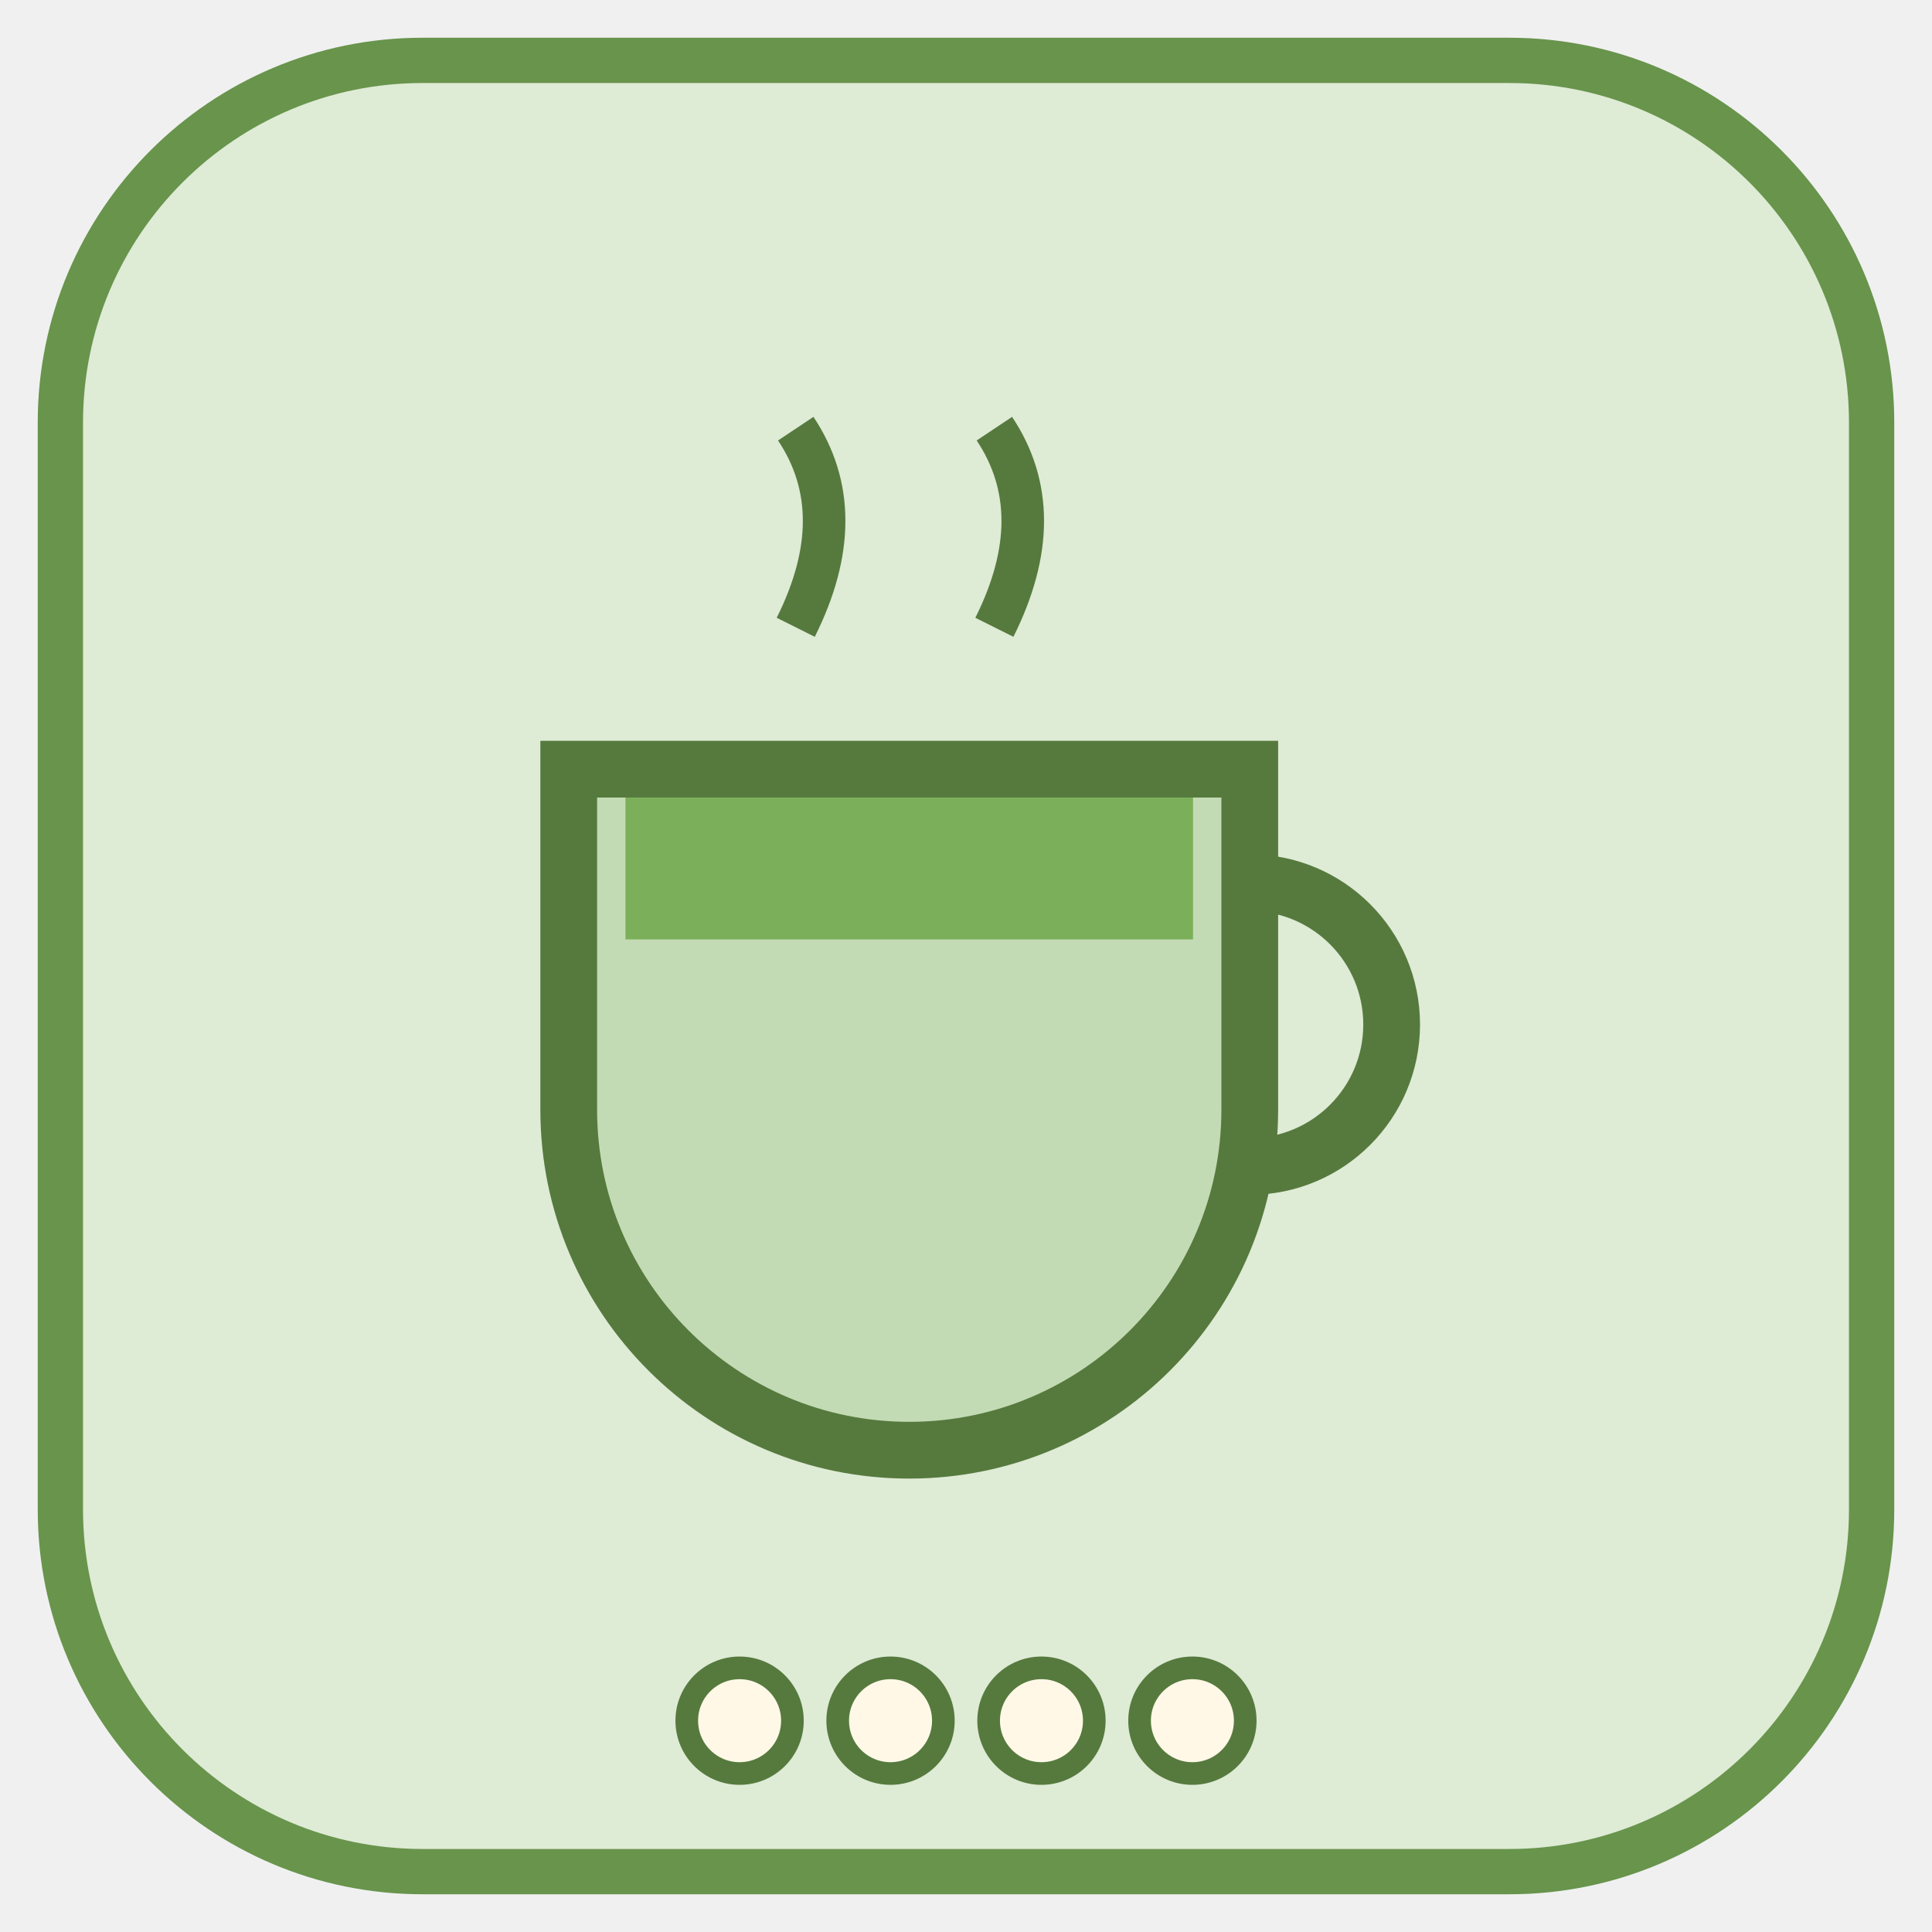
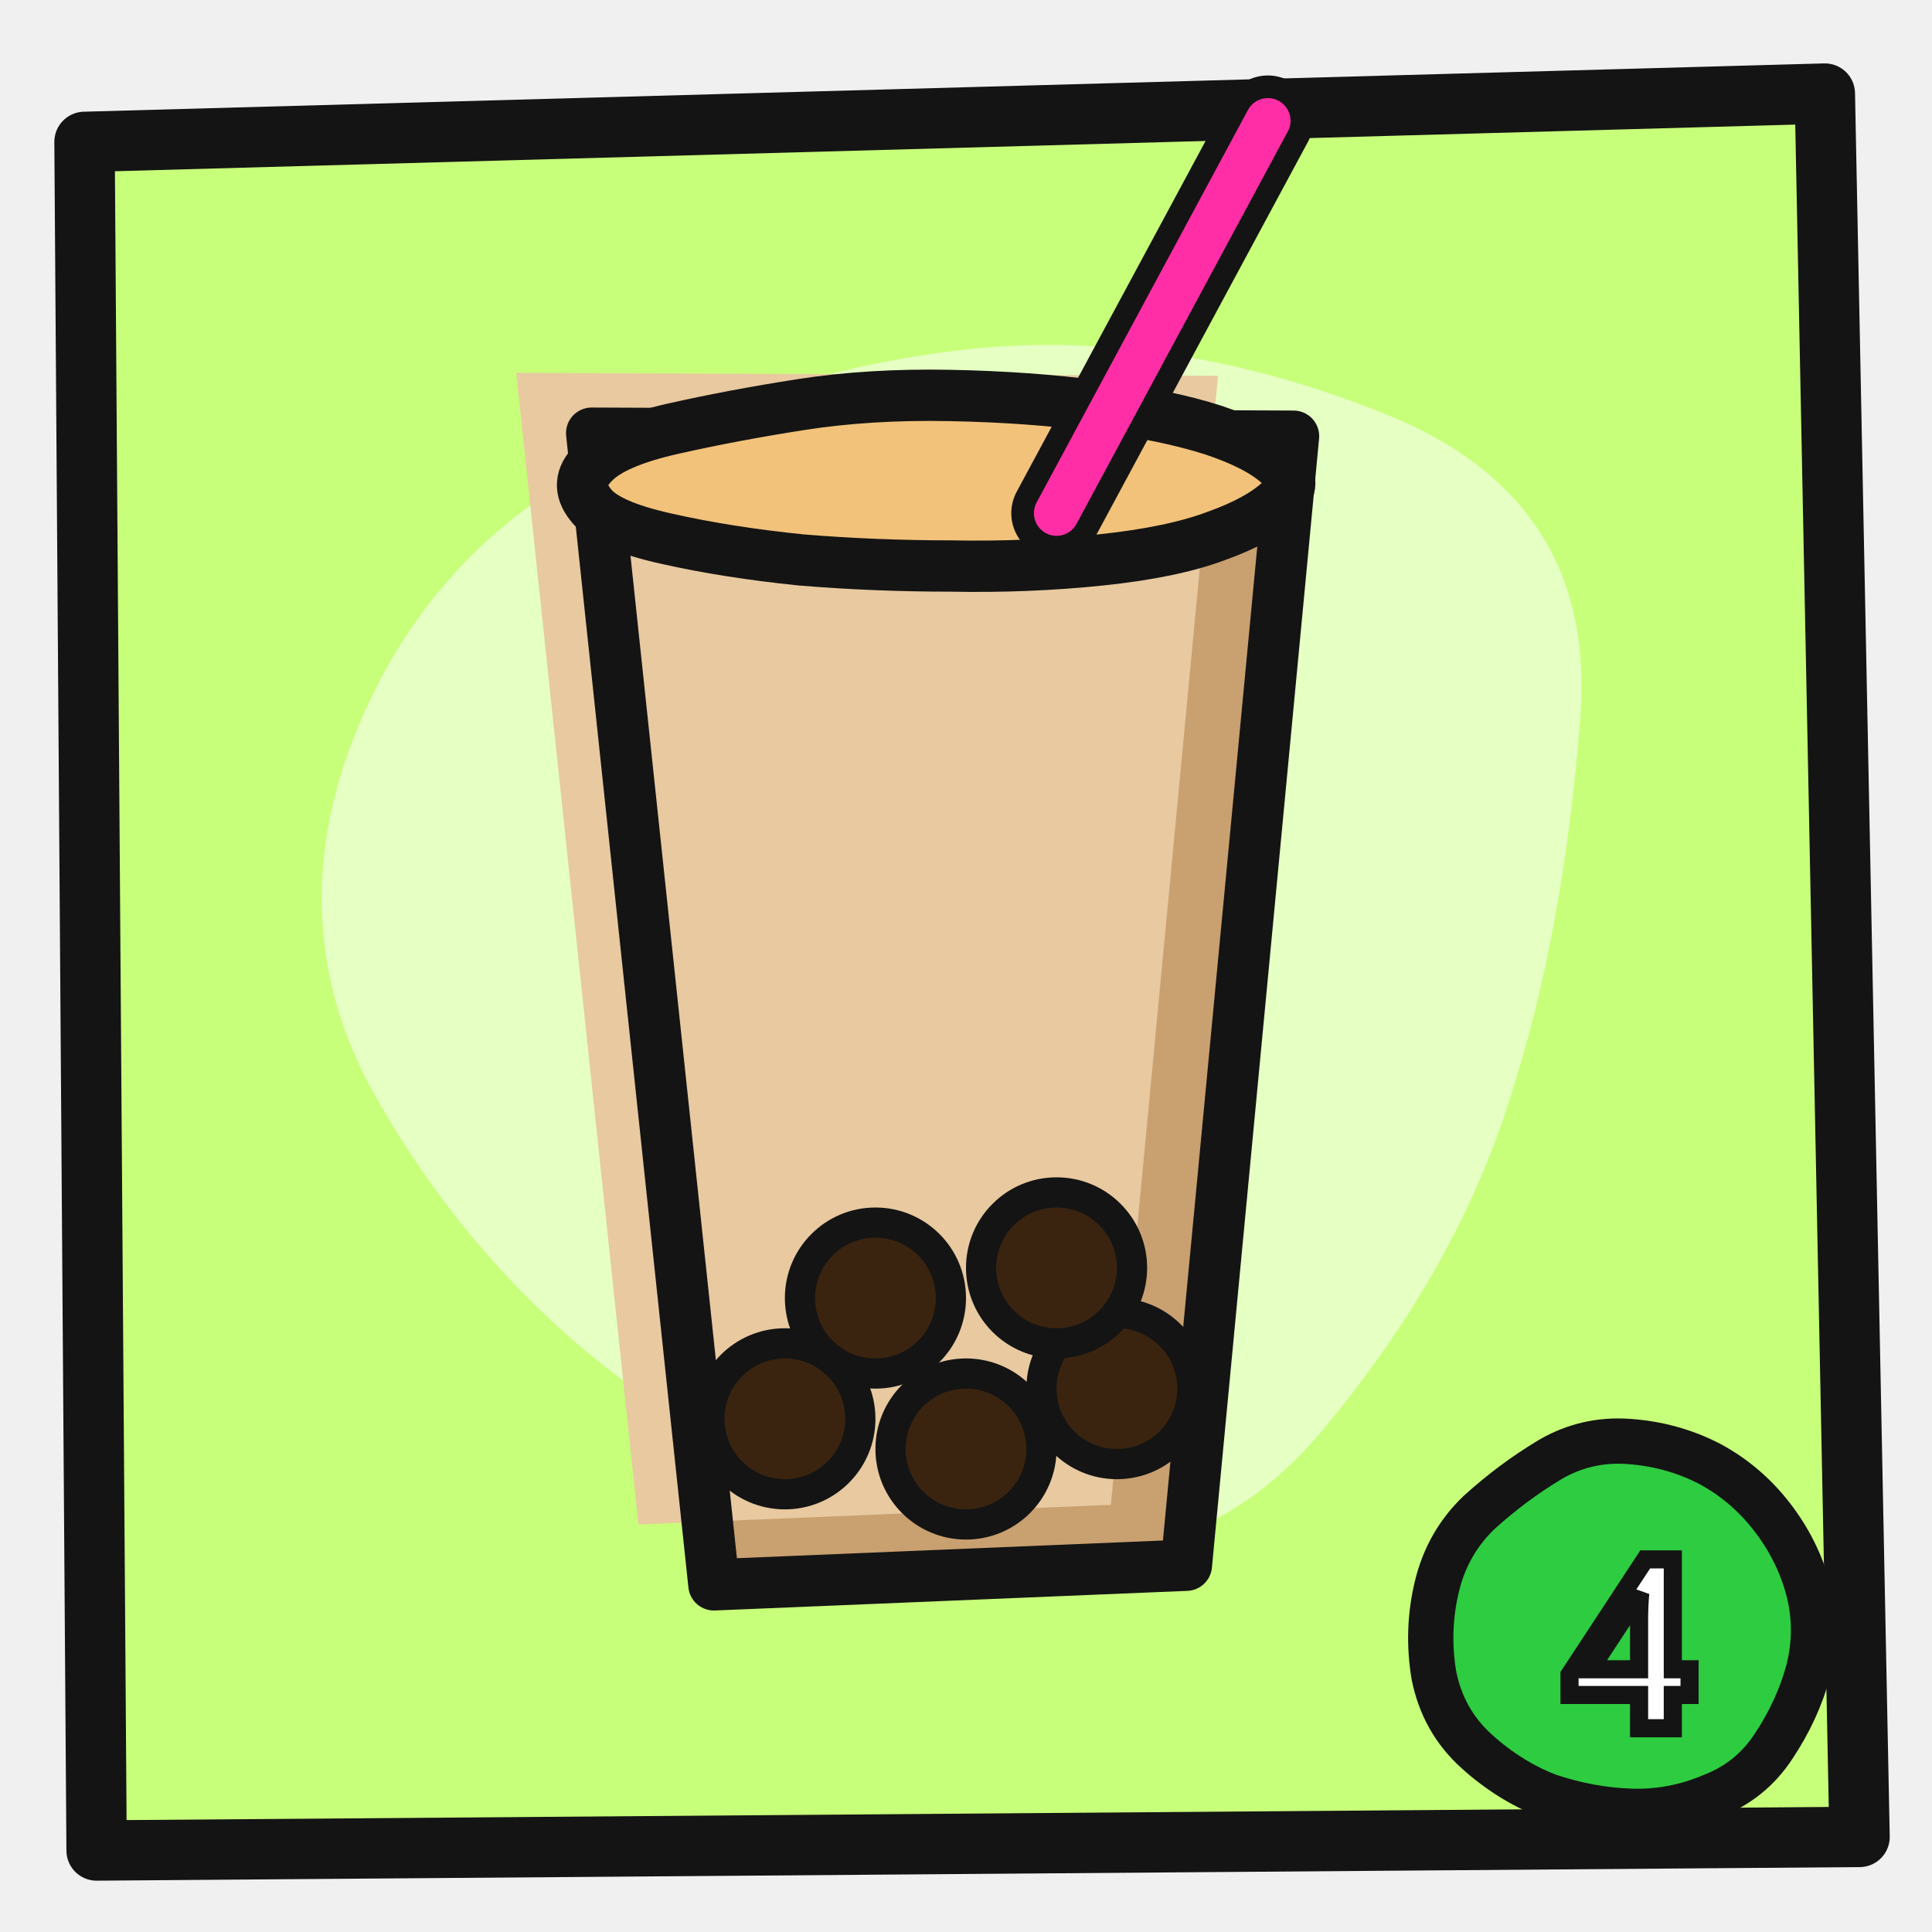
<svg xmlns="http://www.w3.org/2000/svg" width="128" height="128" viewBox="0 0 128 128">
-   <rect x="4" y="4" width="120" height="120" rx="24" fill="#DEEBD5" stroke="#68944C" stroke-width="3" />
-   <g transform="translate(64 66) scale(0.94) translate(-64 -66)">
-     <path d="M36 50 h48 v24 a24 24 0 0 1 -48 0z" fill="#C3DBB4" stroke="#567A3E" stroke-width="4" />
-     <path d="M84 58 a10 10 0 0 1 0 20" fill="none" stroke="#567A3E" stroke-width="4" />
-     <rect x="40" y="52" width="40" height="10" fill="#7BAF5A" />
-     <path d="M52 40 q4 -8 0 -14 M66 40 q4 -8 0 -14" stroke="#567A3E" stroke-width="3" fill="none" />
+   <path d="M5.6 9.4 L120.9 6.2 L123.2 121.7 L6.4 122.6Z" fill="#C8FF7A" stroke="#141414" stroke-width="4" stroke-linejoin="round" />
+   <path d="M104.7 47.5 Q103.6 62.0 99.9 73.2 Q96.3 84.4 87.5 94.9 Q78.7 105.3 65.1 102.2 Q51.4 99.0 41.6 91.7 Q31.7 84.4 25.2 73.2 Q18.6 62.0 23.2 49.5 Q27.9 36.9 39.6 30.7 Q51.3 24.5 64.5 23.1 Q77.7 21.8 91.7 27.4 Q105.8 33.0 104.7 47.5Z" fill="#FFFFFF" opacity=".55" />
+   <g>
+     <clipPath id="c22">
+       <path d="M39.2 28.7 L85.7 28.9 L78.6 103.7 L47.3 105.0Z" />
+     </clipPath>
+     <path d="M39.2 28.7 L85.7 28.9 L78.6 103.7 L47.3 105.0Z" fill="#C9A070" />
+     <path d="M39.2 28.7 L85.7 28.9 L78.6 103.7 L47.3 105.0Z" fill="#E8C9A0" clip-path="url(#c22)" transform="translate(-5 -4)" />
+     <path d="M39.2 28.7 L85.7 28.9 L78.6 103.7 L47.3 105.0Z" fill="none" stroke="#141414" stroke-width="3.4" stroke-linejoin="round" stroke-linecap="round" />
+     <path d="M84.8 30.8 Q86.1 32.0 84.8 33.2 Q83.4 34.5 80.6 35.5 Q77.7 36.6 72.9 37.1 Q68.1 37.6 63.0 37.5 Q58.0 37.5 53.1 37.1 Q48.2 36.6 44.2 35.7 Q40.1 34.8 39.1 33.4 Q38.0 32.0 39.3 30.7 Q40.6 29.3 44.6 28.4 Q48.6 27.5 53.1 26.8 Q57.6 26.1 62.9 26.2 Q68.2 26.3 72.7 26.9 Q77.3 27.5 80.4 28.5 Q83.4 29.5 84.8 30.8Z" fill="#F2C27A" />
+     <path d="M84.8 30.8 Q86.1 32.0 84.8 33.2 Q83.4 34.5 80.6 35.5 Q77.7 36.6 72.9 37.1 Q68.1 37.6 63.0 37.5 Q58.0 37.5 53.1 37.1 Q48.2 36.6 44.2 35.7 Q40.1 34.8 39.1 33.4 Q38.0 32.0 39.3 30.7 Q40.6 29.3 44.6 28.4 Q48.6 27.5 53.1 26.8 Q57.6 26.1 62.9 26.2 Q68.2 26.3 72.7 26.9 Q77.3 27.5 80.4 28.5 Q83.4 29.5 84.8 30.8Z" fill="none" stroke="#141414" stroke-width="3.4" stroke-linejoin="round" stroke-linecap="round" />
+     <circle cx="52" cy="94" r="5" fill="#3A2410" stroke="#141414" stroke-width="2" />
+     <circle cx="64" cy="96" r="5" fill="#3A2410" stroke="#141414" stroke-width="2" />
+     <circle cx="74" cy="92" r="5" fill="#3A2410" stroke="#141414" stroke-width="2" />
+     <circle cx="58" cy="86" r="5" fill="#3A2410" stroke="#141414" stroke-width="2" />
+     <circle cx="70" cy="84" r="5" fill="#3A2410" stroke="#141414" stroke-width="2" />
+     <path d="M70 34 L84 8" fill="none" stroke="#141414" stroke-width="6.0" stroke-linecap="round" stroke-linejoin="round" />
+     <path d="M70 34 L84 8" fill="none" stroke="#FF2EA6" stroke-width="3.0" stroke-linecap="round" stroke-linejoin="round" />
  </g>
-   <circle cx="49.0" cy="114" r="3.5" fill="#FFF8E7" stroke="#567A3E" stroke-width="1.5" />
-   <circle cx="59.0" cy="114" r="3.5" fill="#FFF8E7" stroke="#567A3E" stroke-width="1.5" />
-   <circle cx="69.0" cy="114" r="3.5" fill="#FFF8E7" stroke="#567A3E" stroke-width="1.5" />
-   <circle cx="79.0" cy="114" r="3.5" fill="#FFF8E7" stroke="#567A3E" stroke-width="1.5" />
+   <path d="M119.8 105.3 Q120.5 108.0 119.8 110.7 Q119.1 113.3 117.5 115.7 Q116.0 118.0 113.4 119.0 Q110.8 120.1 108.0 120.0 Q105.3 119.9 102.6 119.0 Q100.0 118.0 97.8 116.0 Q95.6 114.0 95.0 111.0 Q94.5 108.0 95.2 105.1 Q95.9 102.2 98.0 100.2 Q100.2 98.2 102.7 96.7 Q105.1 95.3 107.9 95.5 Q110.8 95.7 113.3 97.0 Q115.7 98.3 117.4 100.5 Q119.1 102.7 119.8 105.3Z" fill="#2ECC40" />
+   <path d="M119.8 105.3 Q120.5 108.0 119.8 110.7 Q119.1 113.3 117.5 115.7 Q116.0 118.0 113.4 119.0 Q110.8 120.1 108.0 120.0 Q105.3 119.9 102.6 119.0 Q100.0 118.0 97.8 116.0 Q95.6 114.0 95.0 111.0 Q94.5 108.0 95.2 105.1 Q95.9 102.2 98.0 100.2 Q100.2 98.2 102.7 96.7 Q105.1 95.3 107.9 95.5 Q110.8 95.7 113.3 97.0 Q115.7 98.3 117.4 100.5 Q119.1 102.7 119.8 105.3Z" fill="none" stroke="#141414" stroke-width="3.0" stroke-linejoin="round" stroke-linecap="round" />
+   <text x="108" y="114.5" font-family="Baloo 2,Arial Black,sans-serif" font-weight="900" font-size="17" text-anchor="middle" fill="#fff" stroke="#141414" stroke-width="1.2">4</text>
</svg>
